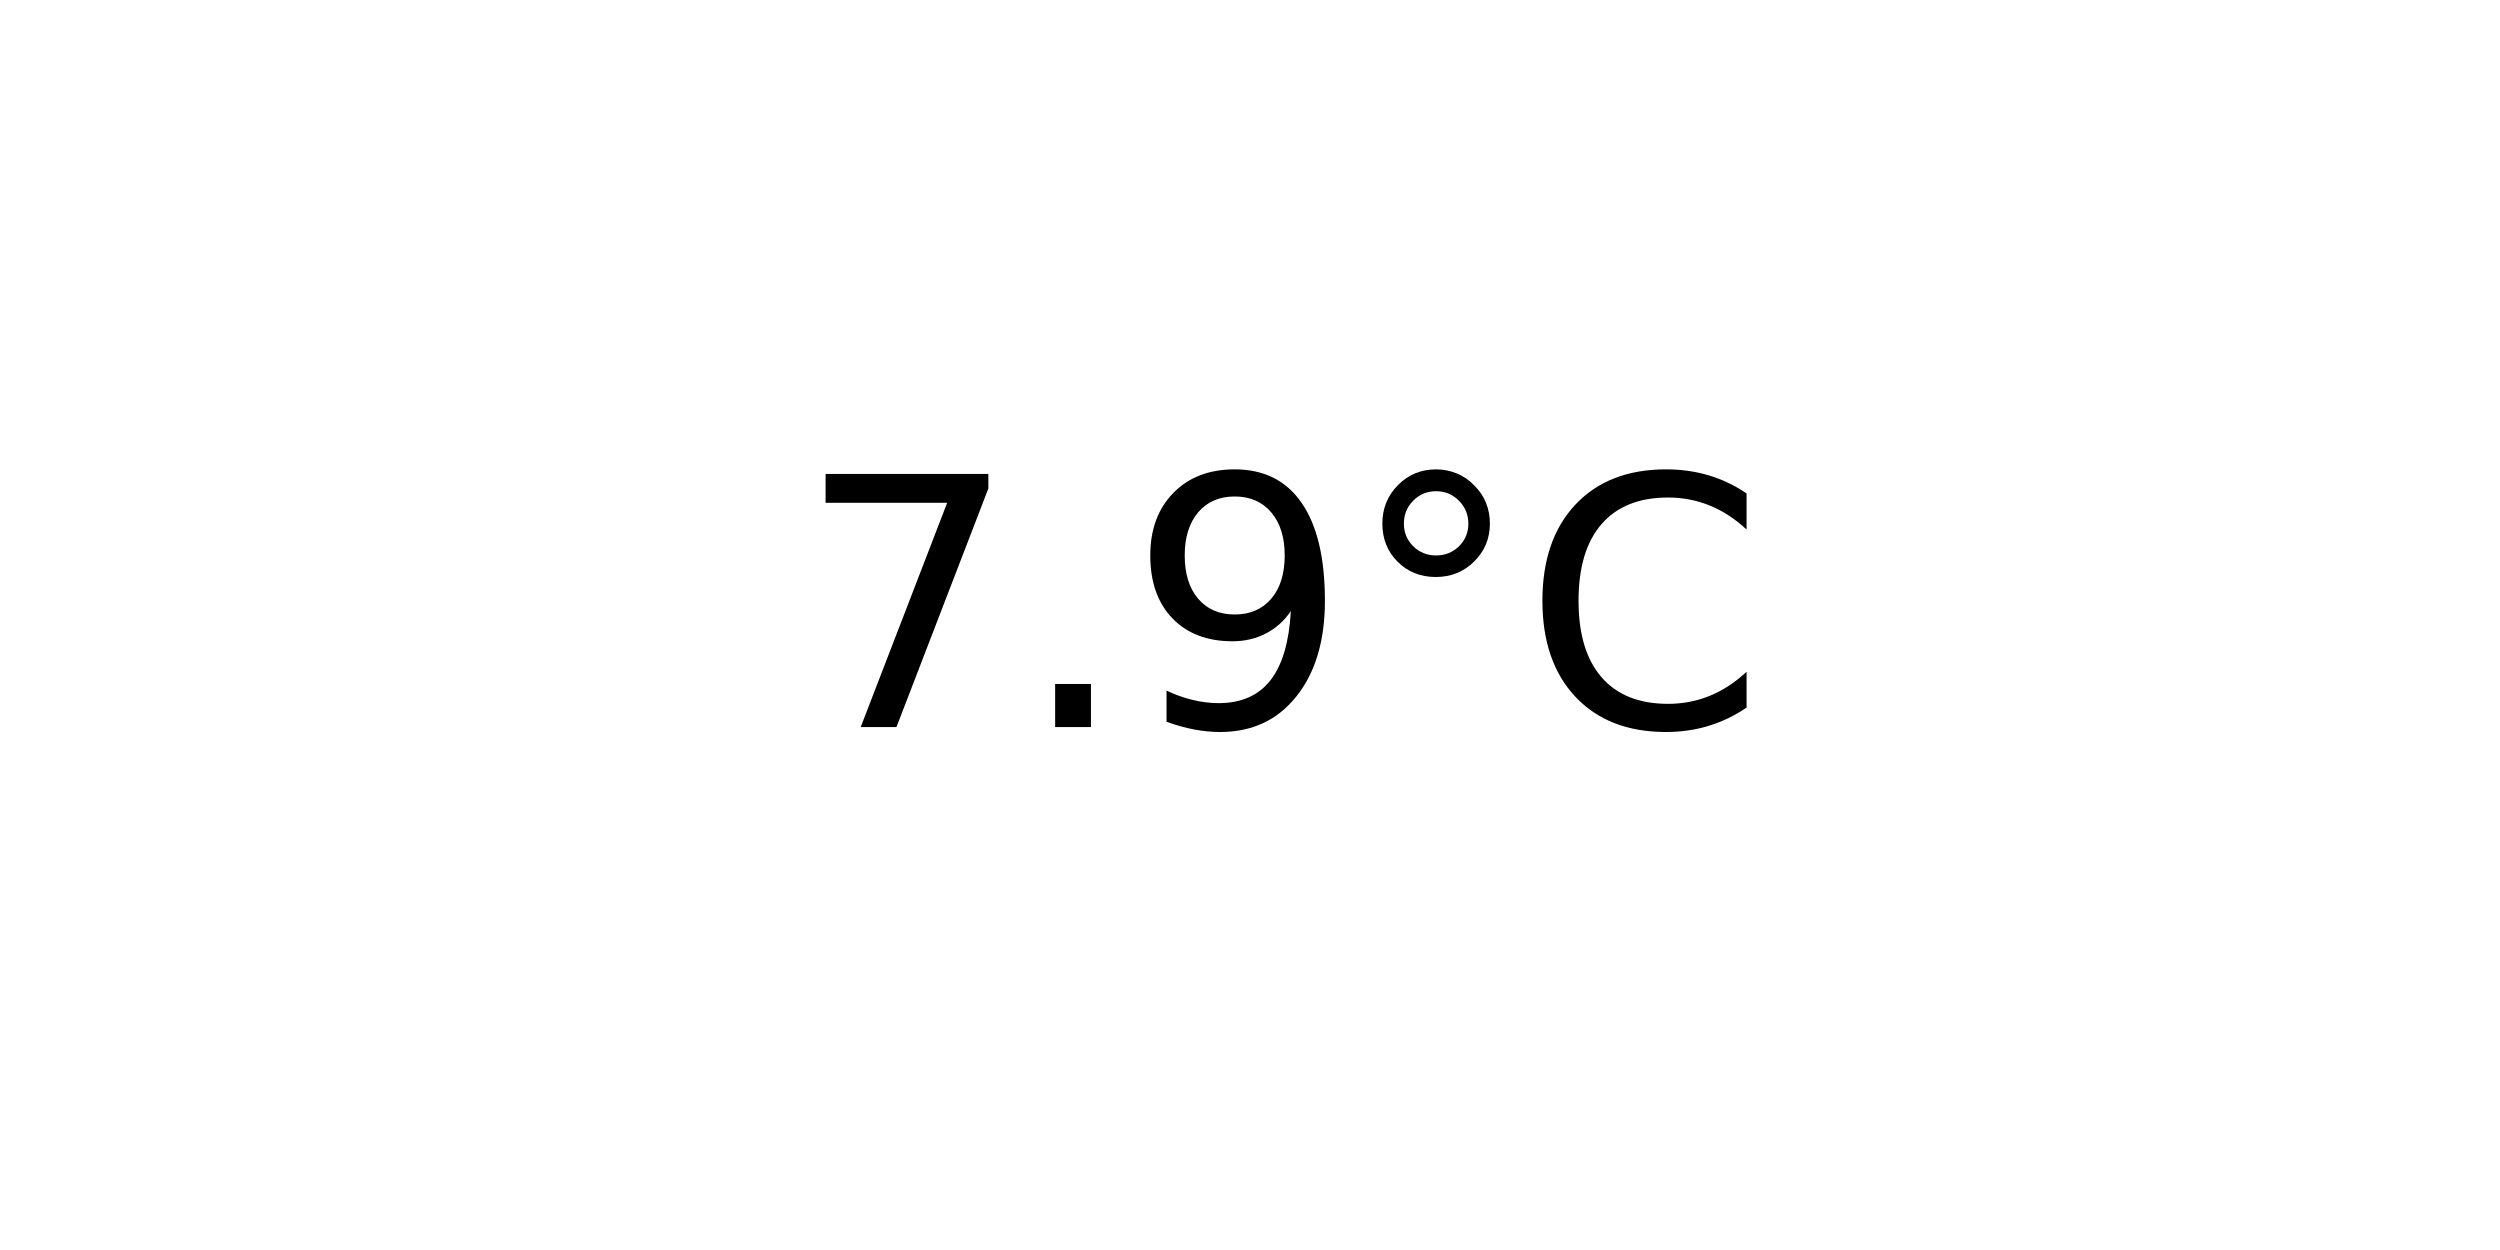
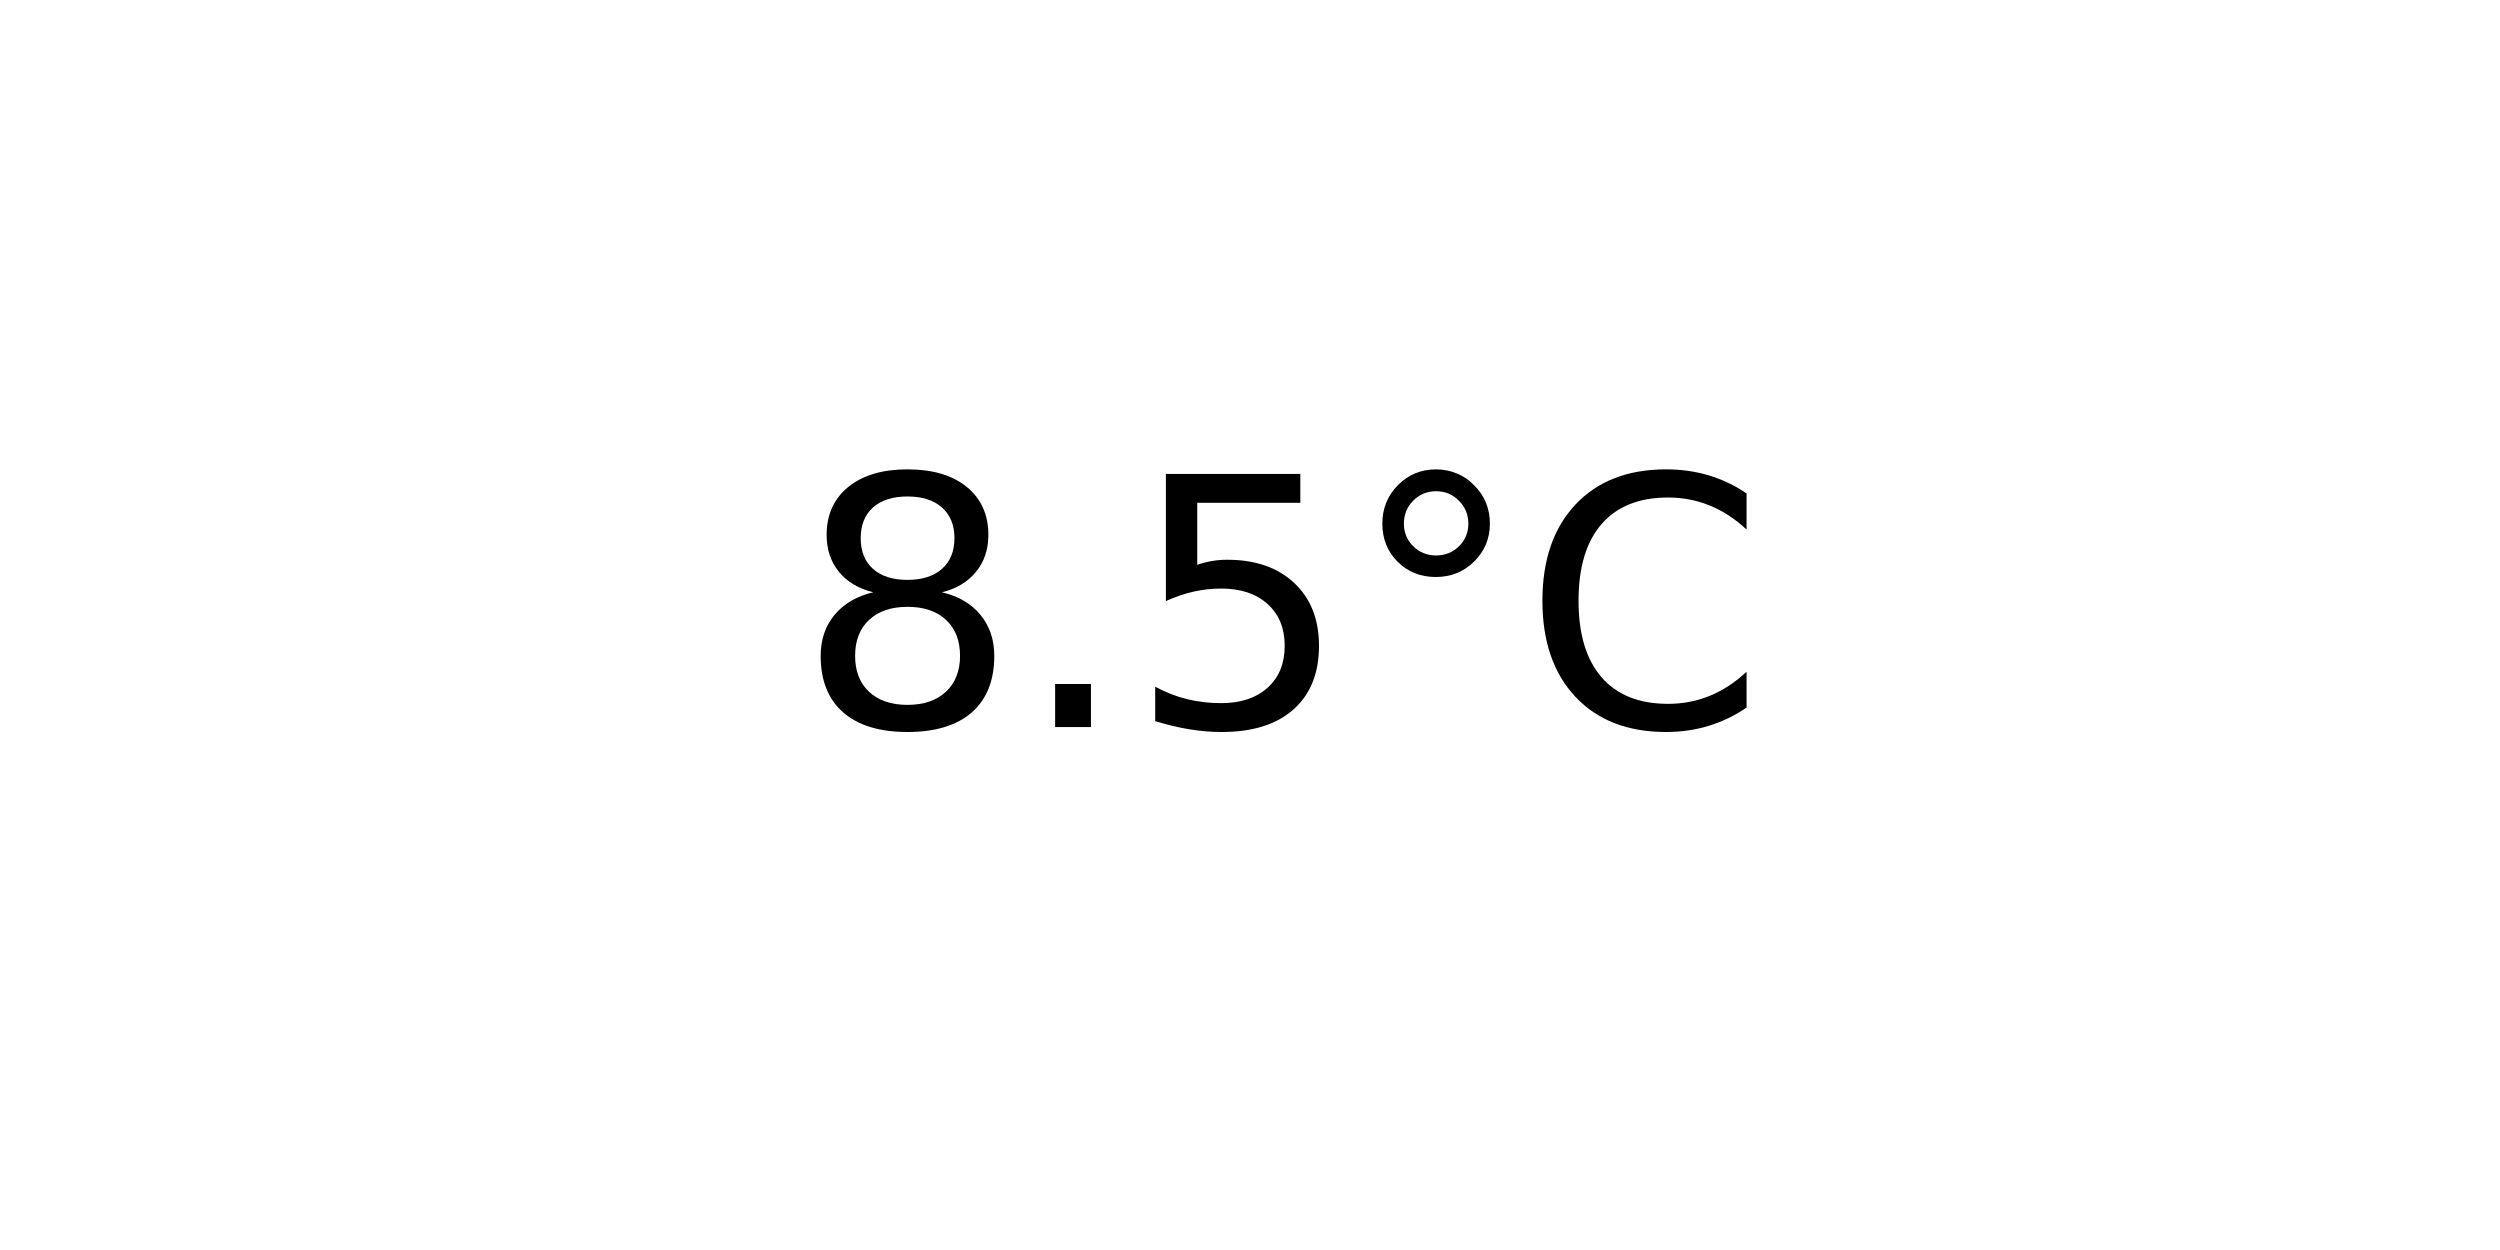
<svg xmlns="http://www.w3.org/2000/svg" xmlns:xlink="http://www.w3.org/1999/xlink" width="72pt" height="36pt" viewBox="0 0 72 36" version="1.1">
  <defs>
    <style type="text/css">*{stroke-linejoin: round; stroke-linecap: butt}</style>
  </defs>
  <g id="figure_1">
    <g id="axes_1">
      <g id="text_1">
        <g transform="translate(22.95703 20.93937) scale(0.1 -0.1)">
          <defs>
-             <path id="DejaVuSans-37" d="M 525 4666  L 3525 4666  L 3525 4397  L 1831 0  L 1172 0  L 2766 4134  L 525 4134  L 525 4666  z " transform="scale(0.015625)" />
+             <path id="DejaVuSans-38" d="M 2034 2216  Q 1584 2216 1326 1975  Q 1069 1734 1069 1313  Q 1069 891 1326 650  Q 1584 409 2034 409  Q 2484 409 2743 651  Q 3003 894 3003 1313  Q 3003 1734 2745 1975  Q 2488 2216 2034 2216  z M 1403 2484  Q 997 2584 770 2862  Q 544 3141 544 3541  Q 544 4100 942 4425  Q 1341 4750 2034 4750  Q 2731 4750 3128 4425  Q 3525 4100 3525 3541  Q 3525 3141 3298 2862  Q 3072 2584 2669 2484  Q 3125 2378 3379 2068  Q 3634 1759 3634 1313  Q 3634 634 3220 271  Q 2806 -91 2034 -91  Q 1263 -91 848 271  Q 434 634 434 1313  Q 434 1759 690 2068  Q 947 2378 1403 2484  z M 1172 3481  Q 1172 3119 1398 2916  Q 1625 2713 2034 2713  Q 2441 2713 2670 2916  Q 2900 3119 2900 3481  Q 2900 3844 2670 4047  Q 2441 4250 2034 4250  Q 1625 4250 1398 4047  Q 1172 3844 1172 3481  z " transform="scale(0.015625)" />
            <path id="DejaVuSans-2e" d="M 684 794  L 1344 794  L 1344 0  L 684 0  L 684 794  z " transform="scale(0.015625)" />
-             <path id="DejaVuSans-39" d="M 703 97  L 703 672  Q 941 559 1184 500  Q 1428 441 1663 441  Q 2288 441 2617 861  Q 2947 1281 2994 2138  Q 2813 1869 2534 1725  Q 2256 1581 1919 1581  Q 1219 1581 811 2004  Q 403 2428 403 3163  Q 403 3881 828 4315  Q 1253 4750 1959 4750  Q 2769 4750 3195 4129  Q 3622 3509 3622 2328  Q 3622 1225 3098 567  Q 2575 -91 1691 -91  Q 1453 -91 1209 -44  Q 966 3 703 97  z M 1959 2075  Q 2384 2075 2632 2365  Q 2881 2656 2881 3163  Q 2881 3666 2632 3958  Q 2384 4250 1959 4250  Q 1534 4250 1286 3958  Q 1038 3666 1038 3163  Q 1038 2656 1286 2365  Q 1534 2075 1959 2075  z " transform="scale(0.015625)" />
+             <path id="DejaVuSans-35" d="M 691 4666  L 3169 4666  L 3169 4134  L 1269 4134  L 1269 2991  Q 1406 3038 1543 3061  Q 1681 3084 1819 3084  Q 2600 3084 3056 2656  Q 3513 2228 3513 1497  Q 3513 744 3044 326  Q 2575 -91 1722 -91  Q 1428 -91 1123 -41  Q 819 9 494 109  L 494 744  Q 775 591 1075 516  Q 1375 441 1709 441  Q 2250 441 2565 725  Q 2881 1009 2881 1497  Q 2881 1984 2565 2268  Q 2250 2553 1709 2553  Q 1456 2553 1204 2497  Q 953 2441 691 2322  L 691 4666  z " transform="scale(0.015625)" />
            <path id="DejaVuSans-b0" d="M 1600 4347  Q 1350 4347 1178 4173  Q 1006 4000 1006 3750  Q 1006 3503 1178 3333  Q 1350 3163 1600 3163  Q 1850 3163 2022 3333  Q 2194 3503 2194 3750  Q 2194 3997 2020 4172  Q 1847 4347 1600 4347  z M 1600 4750  Q 1800 4750 1984 4673  Q 2169 4597 2303 4453  Q 2447 4313 2519 4134  Q 2591 3956 2591 3750  Q 2591 3338 2302 3052  Q 2013 2766 1594 2766  Q 1172 2766 890 3047  Q 609 3328 609 3750  Q 609 4169 896 4459  Q 1184 4750 1600 4750  z " transform="scale(0.015625)" />
            <path id="DejaVuSans-43" d="M 4122 4306  L 4122 3641  Q 3803 3938 3442 4084  Q 3081 4231 2675 4231  Q 1875 4231 1450 3742  Q 1025 3253 1025 2328  Q 1025 1406 1450 917  Q 1875 428 2675 428  Q 3081 428 3442 575  Q 3803 722 4122 1019  L 4122 359  Q 3791 134 3420 21  Q 3050 -91 2638 -91  Q 1578 -91 968 557  Q 359 1206 359 2328  Q 359 3453 968 4101  Q 1578 4750 2638 4750  Q 3056 4750 3426 4639  Q 3797 4528 4122 4306  z " transform="scale(0.015625)" />
          </defs>
-           <use xlink:href="#DejaVuSans-37" />
+           <use xlink:href="#DejaVuSans-38" />
          <use xlink:href="#DejaVuSans-2e" x="63.623" />
-           <use xlink:href="#DejaVuSans-39" x="95.41" />
+           <use xlink:href="#DejaVuSans-35" x="95.41" />
          <use xlink:href="#DejaVuSans-b0" x="159.033" />
          <use xlink:href="#DejaVuSans-43" x="209.033" />
        </g>
      </g>
    </g>
  </g>
</svg>
